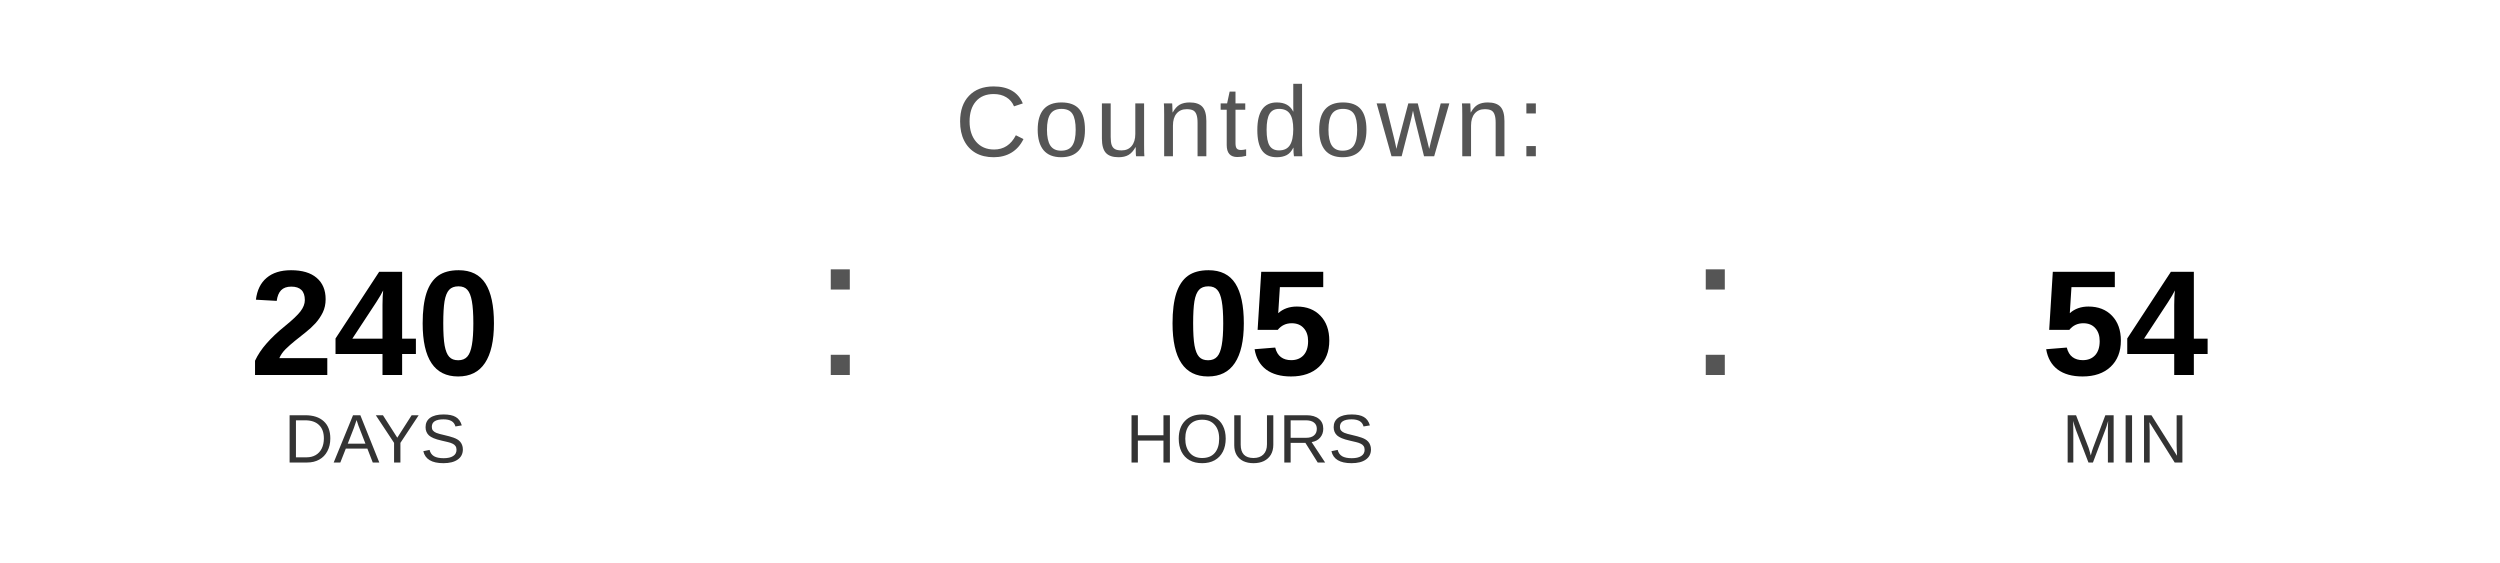
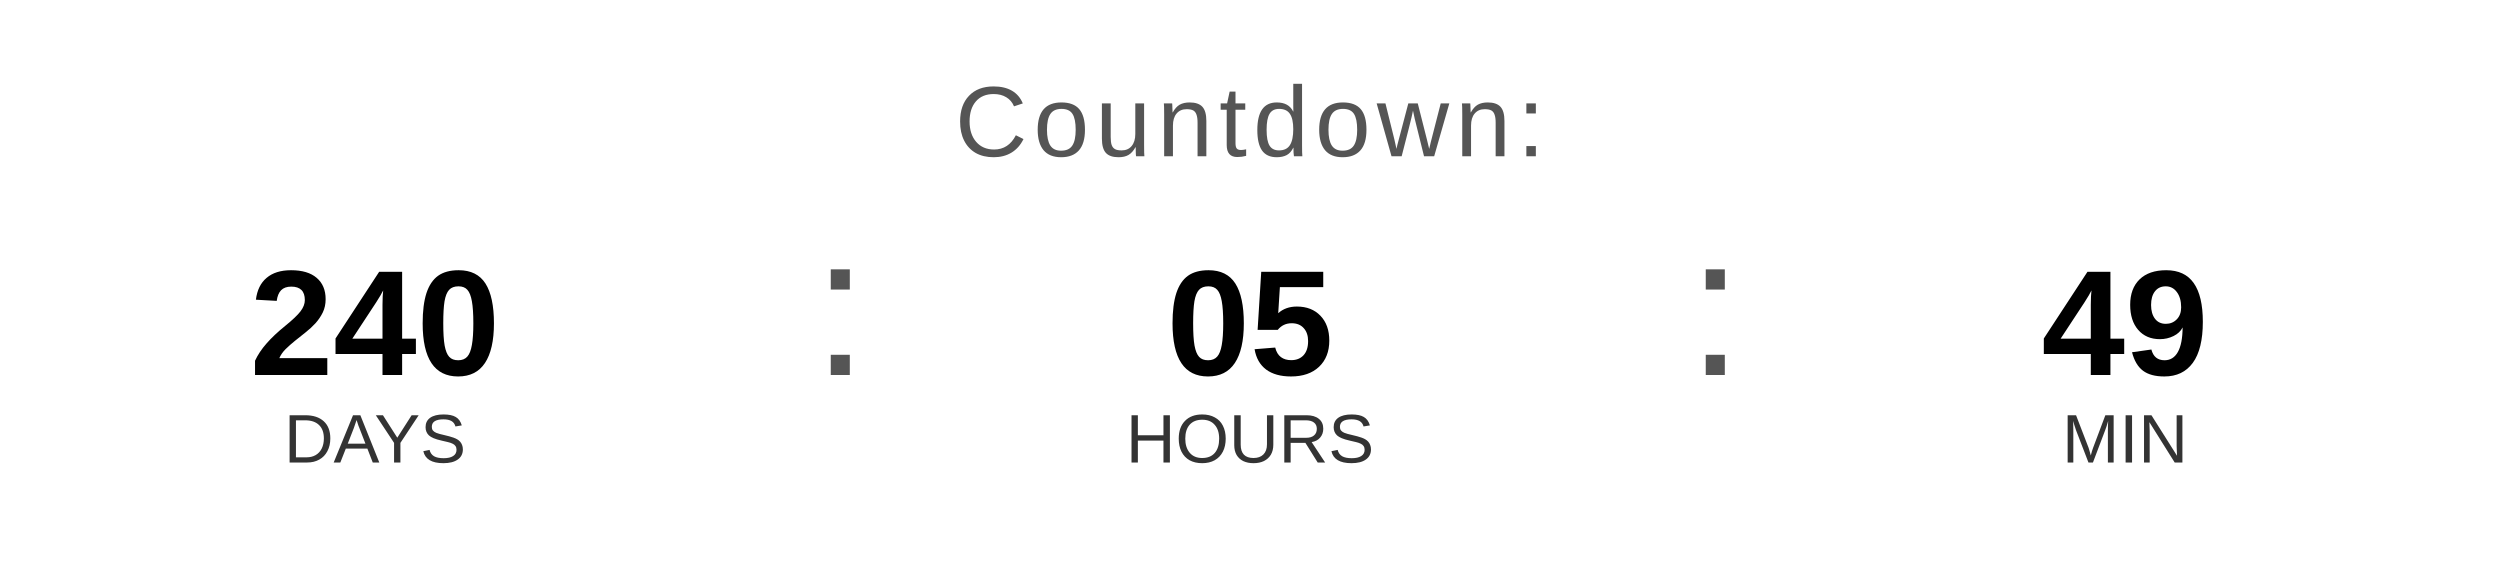
<svg xmlns="http://www.w3.org/2000/svg" width="400" height="90" viewBox="0 0 400 90">
  <text x="200" y="25" font-family="Arial, Helvetica, sans-serif" font-size="16" fill="#555555" text-anchor="middle" letter-spacing="1">
    Countdown:
  </text>
  <text x="60" y="60" font-family="Arial, Helvetica, sans-serif" font-size="24" font-weight="bold" fill="#000000" text-anchor="middle">240</text>
  <text x="60" y="74" font-family="Arial, Helvetica, sans-serif" font-size="11" fill="#333333" text-anchor="middle">DAYS</text>
  <text x="130" y="60" font-family="Arial, sans-serif" font-size="32" fill="#555555">:</text>
  <text x="200" y="60" font-family="Arial, Helvetica, sans-serif" font-size="24" font-weight="bold" fill="#000000" text-anchor="middle">05</text>
  <text x="200" y="74" font-family="Arial, Helvetica, sans-serif" font-size="11" fill="#333333" text-anchor="middle">HOURS</text>
  <text x="270" y="60" font-family="Arial, sans-serif" font-size="32" fill="#555555">:</text>
-   <text x="340" y="60" font-family="Arial, Helvetica, sans-serif" font-size="24" font-weight="bold" fill="#000000" text-anchor="middle">54</text>
+   <text x="340" y="60" font-family="Arial, Helvetica, sans-serif" font-size="24" font-weight="bold" fill="#000000" text-anchor="middle">49</text>
  <text x="340" y="74" font-family="Arial, Helvetica, sans-serif" font-size="11" fill="#333333" text-anchor="middle">MIN</text>
</svg>
